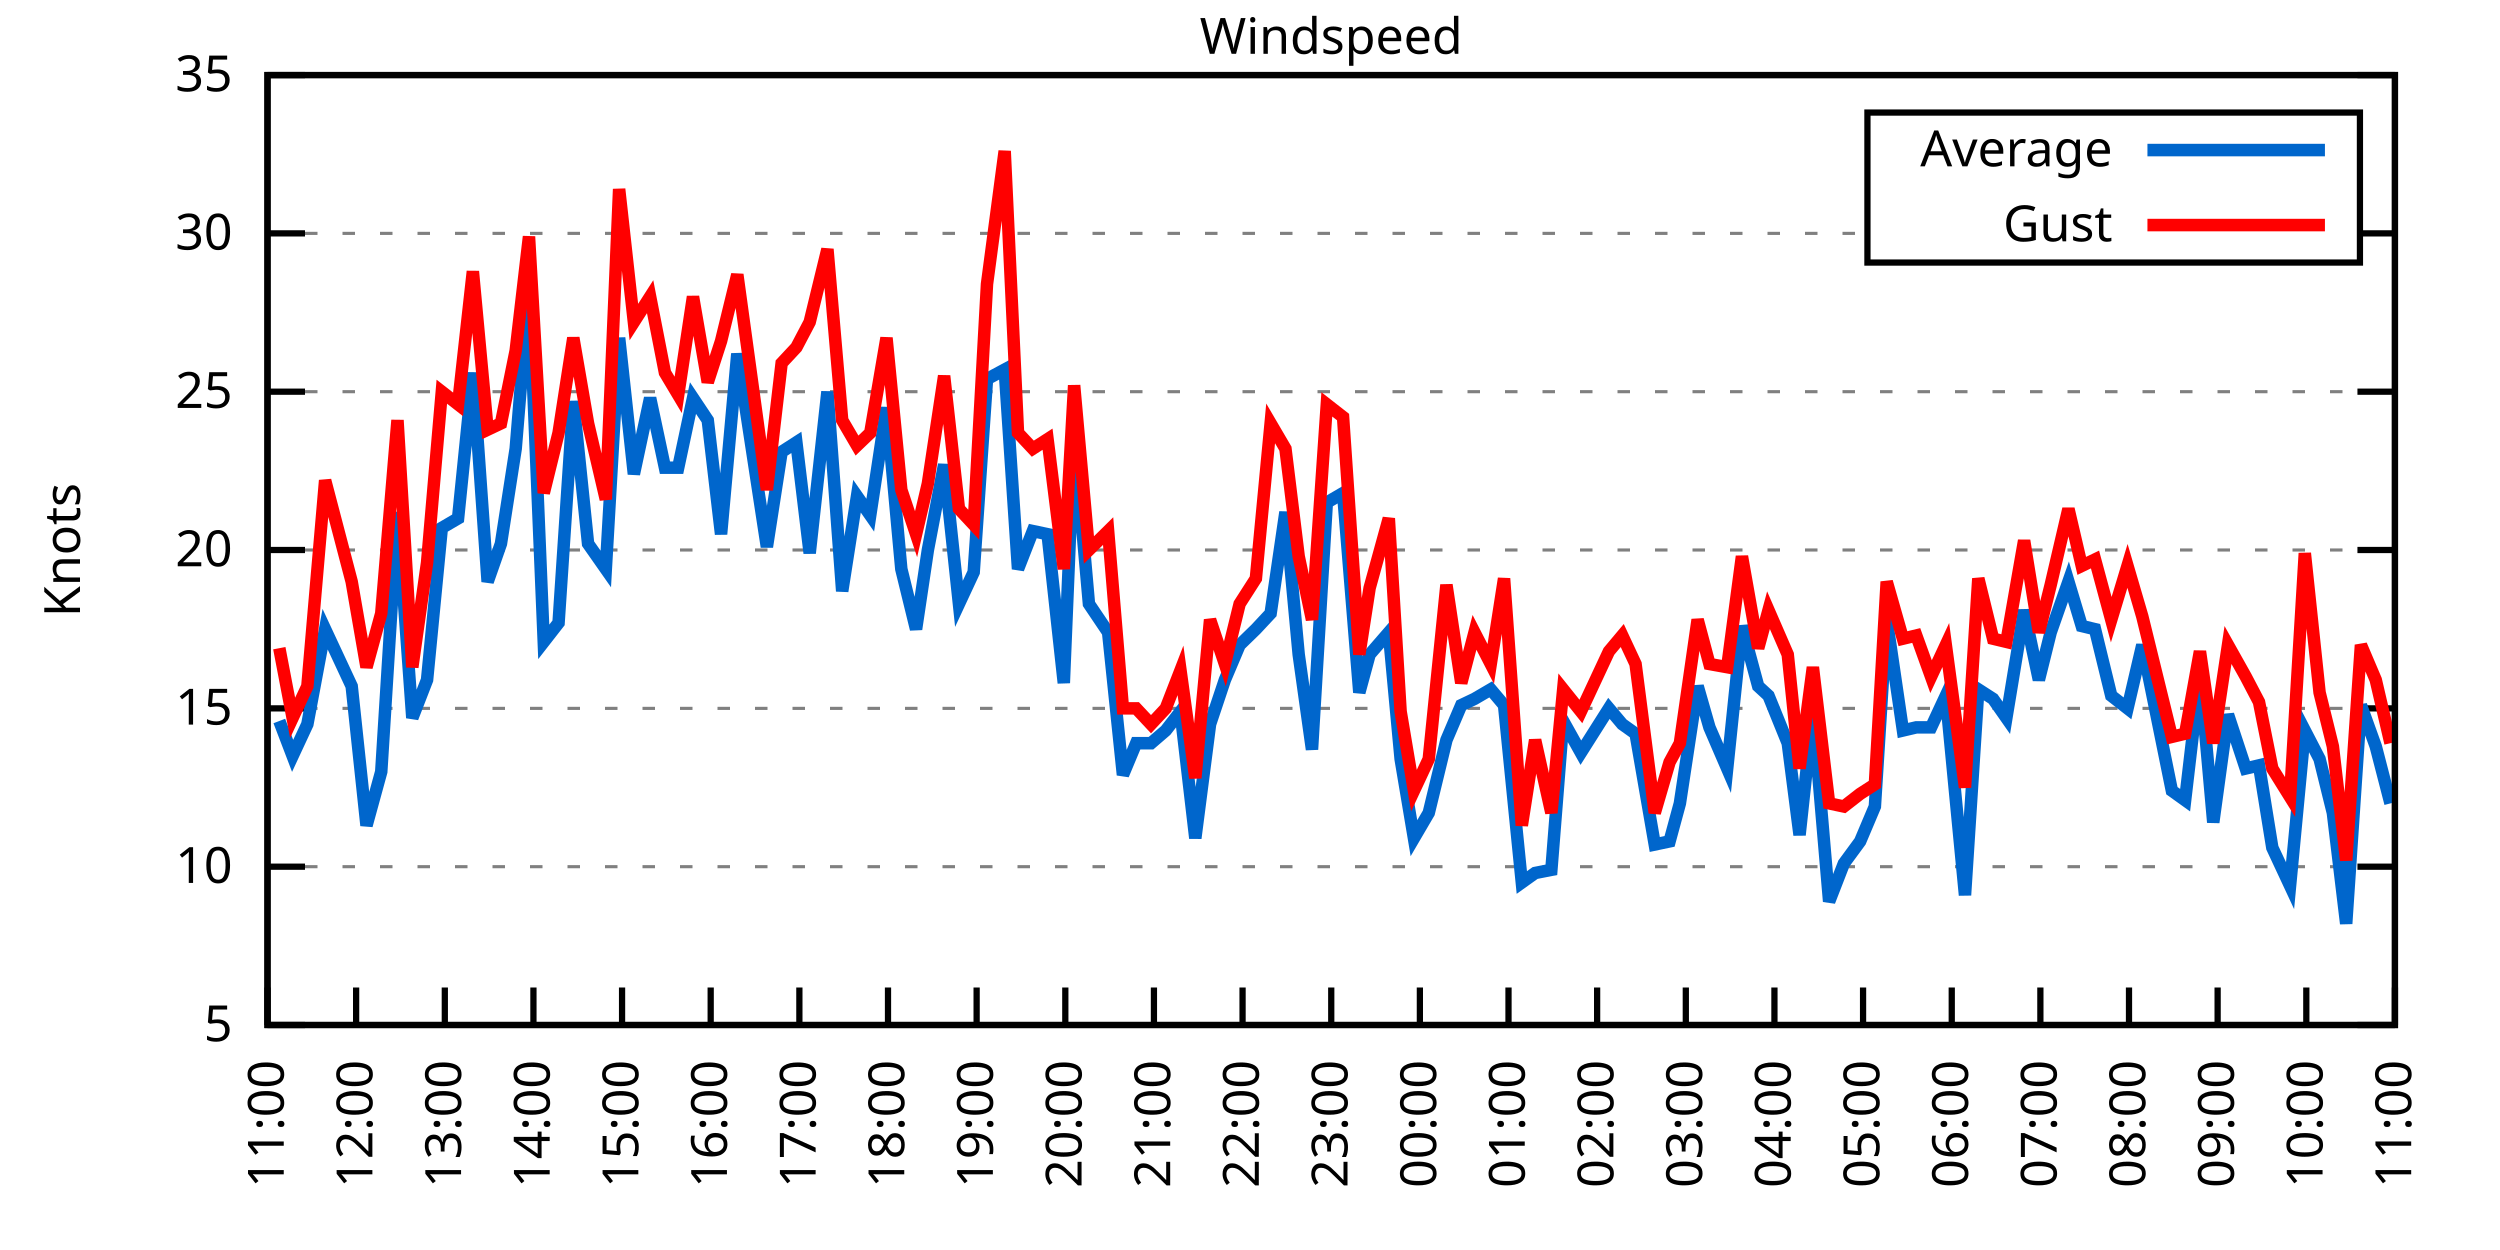
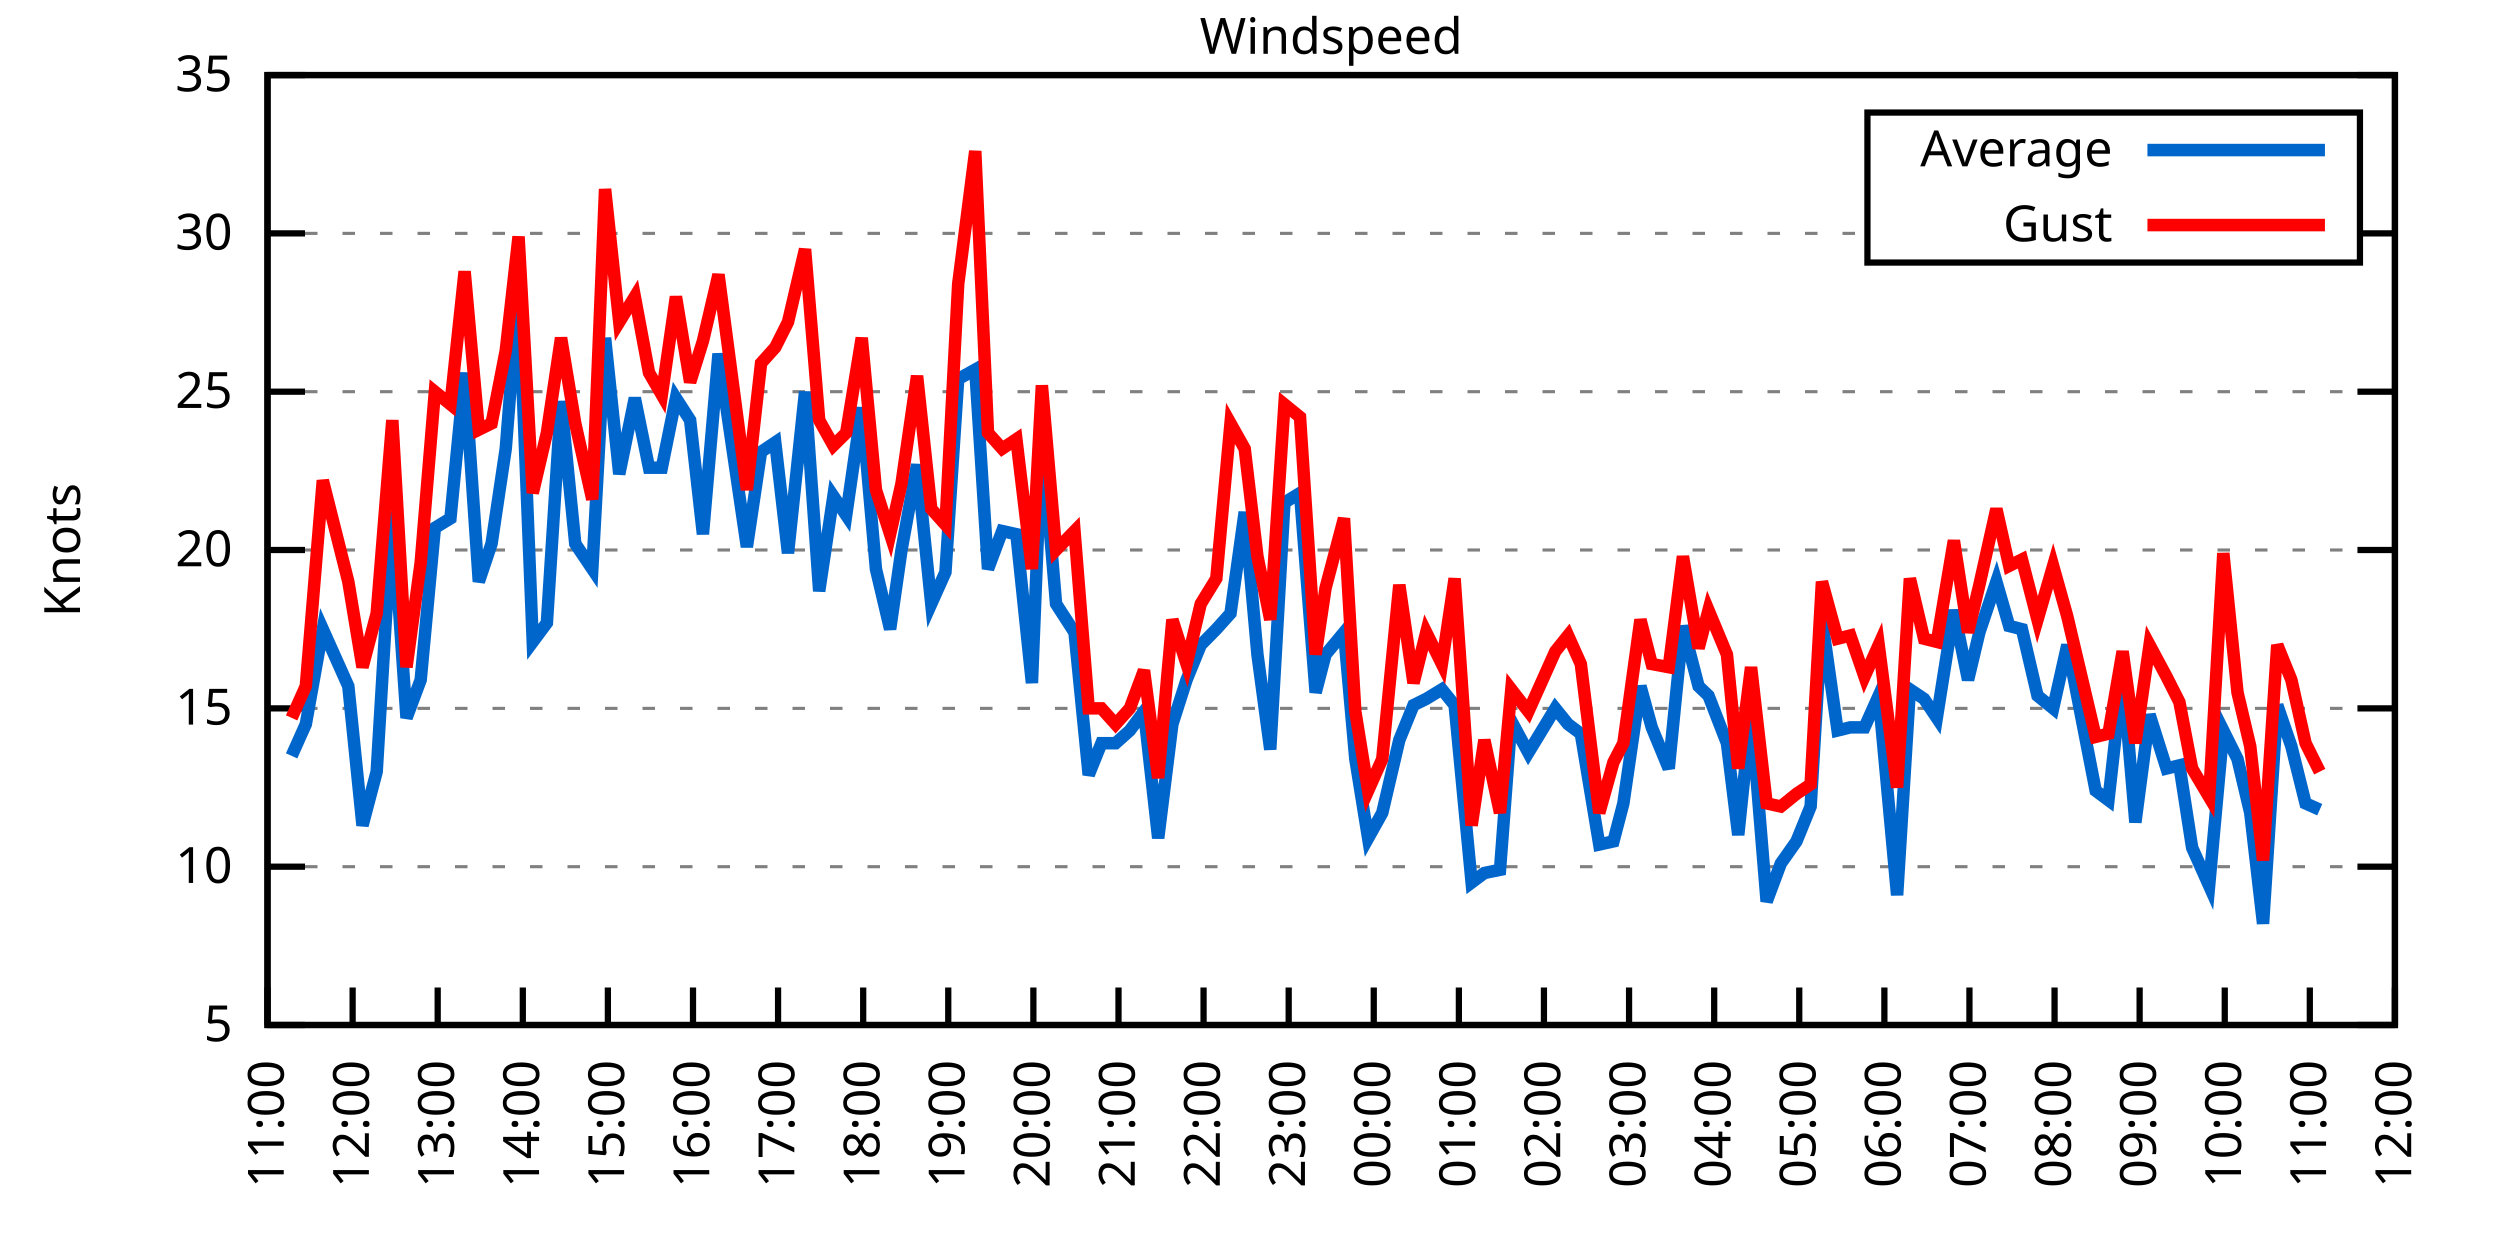
<svg xmlns="http://www.w3.org/2000/svg" xmlns:xlink="http://www.w3.org/1999/xlink" width="400" height="200" viewBox="0 0 400 200">
  <g id="gnuplot_canvas">
    <rect x="0" y="0" width="400" height="200" fill="none" />
    <defs>
      <circle id="gpDot" r="0.5" stroke-width="0.5" stroke="currentColor" />
      <path id="gpPt0" stroke-width="0.333" stroke="currentColor" d="M-1,0 h2 M0,-1 v2" />
      <path id="gpPt1" stroke-width="0.333" stroke="currentColor" d="M-1,-1 L1,1 M1,-1 L-1,1" />
      <path id="gpPt2" stroke-width="0.333" stroke="currentColor" d="M-1,0 L1,0 M0,-1 L0,1 M-1,-1 L1,1 M-1,1 L1,-1" />
      <rect id="gpPt3" stroke-width="0.333" stroke="currentColor" x="-1" y="-1" width="2" height="2" />
      <rect id="gpPt4" stroke-width="0.333" stroke="currentColor" fill="currentColor" x="-1" y="-1" width="2" height="2" />
      <circle id="gpPt5" stroke-width="0.333" stroke="currentColor" cx="0" cy="0" r="1" />
      <use xlink:href="#gpPt5" id="gpPt6" fill="currentColor" stroke="none" />
      <path id="gpPt7" stroke-width="0.333" stroke="currentColor" d="M0,-1.33 L-1.33,0.67 L1.33,0.67 z" />
      <use xlink:href="#gpPt7" id="gpPt8" fill="currentColor" stroke="none" />
      <use xlink:href="#gpPt7" id="gpPt9" stroke="currentColor" transform="rotate(180)" />
      <use xlink:href="#gpPt9" id="gpPt10" fill="currentColor" stroke="none" />
      <use xlink:href="#gpPt3" id="gpPt11" stroke="currentColor" transform="rotate(45)" />
      <use xlink:href="#gpPt11" id="gpPt12" fill="currentColor" stroke="none" />
      <path id="gpPt13" stroke-width="0.333" stroke="currentColor" d="M0,1.330 L1.265,0.411 L0.782,-1.067 L-0.782,-1.076 L-1.265,0.411 z" />
      <use xlink:href="#gpPt13" id="gpPt14" fill="currentColor" stroke="none" />
      <filter id="textbox" filterUnits="objectBoundingBox" x="0" y="0" height="1" width="1">
        <feFlood flood-color="white" flood-opacity="1" result="bgnd" />
        <feComposite in="SourceGraphic" in2="bgnd" operator="atop" />
      </filter>
      <filter id="greybox" filterUnits="objectBoundingBox" x="0" y="0" height="1" width="1">
        <feFlood flood-color="lightgrey" flood-opacity="1" result="grey" />
        <feComposite in="SourceGraphic" in2="grey" operator="atop" />
      </filter>
    </defs>
    <g fill="none" color="white" stroke="currentColor" stroke-width="1.00" stroke-linecap="butt" stroke-linejoin="miter">
</g>
    <g fill="none" color="black" stroke="currentColor" stroke-width="1.00" stroke-linecap="butt" stroke-linejoin="miter">
      <g stroke="none" shape-rendering="crispEdges">
        <polygon fill="rgb(255, 255, 255)" points="42.80,164.00 383.18,164.00 383.18,12.02 42.80,12.02 " />
      </g>
    </g>
    <g fill="none" color="black" stroke="currentColor" stroke-width="1.00" stroke-linecap="butt" stroke-linejoin="miter">
</g>
    <g fill="none" color="black" stroke="black" stroke-width="0.50" stroke-linecap="butt" stroke-linejoin="miter">
</g>
    <g fill="none" color="gray" stroke="currentColor" stroke-width="0.50" stroke-linecap="butt" stroke-linejoin="miter">
      <path stroke="gray" stroke-dasharray="2,4" class="gridline" d="M42.80,164.00 L383.19,164.00  " />
    </g>
    <g fill="none" color="gray" stroke="gray" stroke-width="1.00" stroke-linecap="butt" stroke-linejoin="miter">
</g>
    <g fill="none" color="black" stroke="currentColor" stroke-width="1.00" stroke-linecap="butt" stroke-linejoin="miter">
      <path stroke="black" d="M42.80,164.00 L48.80,164.00 M383.19,164.00 L377.19,164.00  " />
      <g transform="translate(37.20,166.60)" stroke="none" fill="black" font-family="Sans" font-size="8.00" text-anchor="end">
        <text>
          <tspan font-family="Sans"> 5</tspan>
        </text>
      </g>
    </g>
    <g fill="none" color="black" stroke="currentColor" stroke-width="1.00" stroke-linecap="butt" stroke-linejoin="miter">
</g>
    <g fill="none" color="black" stroke="black" stroke-width="0.50" stroke-linecap="butt" stroke-linejoin="miter">
</g>
    <g fill="none" color="gray" stroke="currentColor" stroke-width="0.50" stroke-linecap="butt" stroke-linejoin="miter">
      <path stroke="gray" stroke-dasharray="2,4" class="gridline" d="M42.80,138.67 L383.19,138.67  " />
    </g>
    <g fill="none" color="gray" stroke="gray" stroke-width="1.00" stroke-linecap="butt" stroke-linejoin="miter">
</g>
    <g fill="none" color="black" stroke="currentColor" stroke-width="1.00" stroke-linecap="butt" stroke-linejoin="miter">
      <path stroke="black" d="M42.80,138.67 L48.80,138.67 M383.19,138.67 L377.19,138.67  " />
      <g transform="translate(37.20,141.27)" stroke="none" fill="black" font-family="Sans" font-size="8.00" text-anchor="end">
        <text>
          <tspan font-family="Sans"> 10</tspan>
        </text>
      </g>
    </g>
    <g fill="none" color="black" stroke="currentColor" stroke-width="1.00" stroke-linecap="butt" stroke-linejoin="miter">
</g>
    <g fill="none" color="black" stroke="black" stroke-width="0.50" stroke-linecap="butt" stroke-linejoin="miter">
</g>
    <g fill="none" color="gray" stroke="currentColor" stroke-width="0.50" stroke-linecap="butt" stroke-linejoin="miter">
      <path stroke="gray" stroke-dasharray="2,4" class="gridline" d="M42.80,113.34 L383.19,113.34  " />
    </g>
    <g fill="none" color="gray" stroke="gray" stroke-width="1.00" stroke-linecap="butt" stroke-linejoin="miter">
</g>
    <g fill="none" color="black" stroke="currentColor" stroke-width="1.00" stroke-linecap="butt" stroke-linejoin="miter">
      <path stroke="black" d="M42.80,113.34 L48.80,113.34 M383.19,113.34 L377.19,113.34  " />
      <g transform="translate(37.20,115.94)" stroke="none" fill="black" font-family="Sans" font-size="8.00" text-anchor="end">
        <text>
          <tspan font-family="Sans"> 15</tspan>
        </text>
      </g>
    </g>
    <g fill="none" color="black" stroke="currentColor" stroke-width="1.00" stroke-linecap="butt" stroke-linejoin="miter">
</g>
    <g fill="none" color="black" stroke="black" stroke-width="0.50" stroke-linecap="butt" stroke-linejoin="miter">
</g>
    <g fill="none" color="gray" stroke="currentColor" stroke-width="0.50" stroke-linecap="butt" stroke-linejoin="miter">
      <path stroke="gray" stroke-dasharray="2,4" class="gridline" d="M42.80,88.00 L383.19,88.00  " />
    </g>
    <g fill="none" color="gray" stroke="gray" stroke-width="1.00" stroke-linecap="butt" stroke-linejoin="miter">
</g>
    <g fill="none" color="black" stroke="currentColor" stroke-width="1.00" stroke-linecap="butt" stroke-linejoin="miter">
      <path stroke="black" d="M42.80,88.00 L48.80,88.00 M383.19,88.00 L377.19,88.00  " />
      <g transform="translate(37.20,90.60)" stroke="none" fill="black" font-family="Sans" font-size="8.00" text-anchor="end">
        <text>
          <tspan font-family="Sans"> 20</tspan>
        </text>
      </g>
    </g>
    <g fill="none" color="black" stroke="currentColor" stroke-width="1.00" stroke-linecap="butt" stroke-linejoin="miter">
</g>
    <g fill="none" color="black" stroke="black" stroke-width="0.50" stroke-linecap="butt" stroke-linejoin="miter">
</g>
    <g fill="none" color="gray" stroke="currentColor" stroke-width="0.50" stroke-linecap="butt" stroke-linejoin="miter">
      <path stroke="gray" stroke-dasharray="2,4" class="gridline" d="M42.80,62.67 L383.19,62.67  " />
    </g>
    <g fill="none" color="gray" stroke="gray" stroke-width="1.00" stroke-linecap="butt" stroke-linejoin="miter">
</g>
    <g fill="none" color="black" stroke="currentColor" stroke-width="1.00" stroke-linecap="butt" stroke-linejoin="miter">
      <path stroke="black" d="M42.80,62.67 L48.80,62.67 M383.19,62.67 L377.19,62.67  " />
      <g transform="translate(37.20,65.27)" stroke="none" fill="black" font-family="Sans" font-size="8.00" text-anchor="end">
        <text>
          <tspan font-family="Sans"> 25</tspan>
        </text>
      </g>
    </g>
    <g fill="none" color="black" stroke="currentColor" stroke-width="1.00" stroke-linecap="butt" stroke-linejoin="miter">
</g>
    <g fill="none" color="black" stroke="black" stroke-width="0.50" stroke-linecap="butt" stroke-linejoin="miter">
</g>
    <g fill="none" color="gray" stroke="currentColor" stroke-width="0.50" stroke-linecap="butt" stroke-linejoin="miter">
      <path stroke="gray" stroke-dasharray="2,4" class="gridline" d="M42.80,37.34 L298.79,37.34 M377.59,37.34 L383.19,37.34  " />
    </g>
    <g fill="none" color="gray" stroke="gray" stroke-width="1.00" stroke-linecap="butt" stroke-linejoin="miter">
</g>
    <g fill="none" color="black" stroke="currentColor" stroke-width="1.00" stroke-linecap="butt" stroke-linejoin="miter">
      <path stroke="black" d="M42.80,37.34 L48.80,37.34 M383.19,37.34 L377.19,37.34  " />
      <g transform="translate(37.20,39.94)" stroke="none" fill="black" font-family="Sans" font-size="8.00" text-anchor="end">
        <text>
          <tspan font-family="Sans"> 30</tspan>
        </text>
      </g>
    </g>
    <g fill="none" color="black" stroke="currentColor" stroke-width="1.00" stroke-linecap="butt" stroke-linejoin="miter">
</g>
    <g fill="none" color="black" stroke="black" stroke-width="0.50" stroke-linecap="butt" stroke-linejoin="miter">
</g>
    <g fill="none" color="gray" stroke="currentColor" stroke-width="0.50" stroke-linecap="butt" stroke-linejoin="miter">
      <path stroke="gray" stroke-dasharray="2,4" class="gridline" d="M42.80,12.01 L383.19,12.01  " />
    </g>
    <g fill="none" color="gray" stroke="gray" stroke-width="1.00" stroke-linecap="butt" stroke-linejoin="miter">
</g>
    <g fill="none" color="black" stroke="currentColor" stroke-width="1.00" stroke-linecap="butt" stroke-linejoin="miter">
      <path stroke="black" d="M42.80,12.01 L48.80,12.01 M383.19,12.01 L377.19,12.01  " />
      <g transform="translate(37.20,14.61)" stroke="none" fill="black" font-family="Sans" font-size="8.00" text-anchor="end">
        <text>
          <tspan font-family="Sans"> 35</tspan>
        </text>
      </g>
    </g>
    <g fill="none" color="black" stroke="currentColor" stroke-width="1.00" stroke-linecap="butt" stroke-linejoin="miter">
      <path stroke="black" d="M42.80,164.00 L42.80,158.00  " />
      <g transform="translate(45.40,169.60) rotate(270.00)" stroke="none" fill="black" font-family="Sans" font-size="8.00" text-anchor="end">
        <text>
          <tspan font-family="Sans">11:00</tspan>
        </text>
      </g>
    </g>
    <g fill="none" color="black" stroke="currentColor" stroke-width="1.00" stroke-linecap="butt" stroke-linejoin="miter">
-       <path stroke="black" d="M56.98,164.00 L56.98,158.00  " />
-       <g transform="translate(59.58,169.60) rotate(270.00)" stroke="none" fill="black" font-family="Sans" font-size="8.00" text-anchor="end">
+       <path stroke="black" d="M56.42,164.00 L56.42,158.00  " />
+       <g transform="translate(59.02,169.60) rotate(270.00)" stroke="none" fill="black" font-family="Sans" font-size="8.00" text-anchor="end">
        <text>
          <tspan font-family="Sans">12:00</tspan>
        </text>
      </g>
    </g>
    <g fill="none" color="black" stroke="currentColor" stroke-width="1.00" stroke-linecap="butt" stroke-linejoin="miter">
-       <path stroke="black" d="M71.17,164.00 L71.17,158.00  " />
-       <g transform="translate(73.77,169.60) rotate(270.00)" stroke="none" fill="black" font-family="Sans" font-size="8.00" text-anchor="end">
+       <path stroke="black" d="M70.03,164.00 L70.03,158.00  " />
+       <g transform="translate(72.63,169.60) rotate(270.00)" stroke="none" fill="black" font-family="Sans" font-size="8.00" text-anchor="end">
        <text>
          <tspan font-family="Sans">13:00</tspan>
        </text>
      </g>
    </g>
    <g fill="none" color="black" stroke="currentColor" stroke-width="1.00" stroke-linecap="butt" stroke-linejoin="miter">
-       <path stroke="black" d="M85.35,164.00 L85.35,158.00  " />
-       <g transform="translate(87.95,169.60) rotate(270.00)" stroke="none" fill="black" font-family="Sans" font-size="8.00" text-anchor="end">
+       <path stroke="black" d="M83.65,164.00 L83.65,158.00  " />
+       <g transform="translate(86.25,169.60) rotate(270.00)" stroke="none" fill="black" font-family="Sans" font-size="8.00" text-anchor="end">
        <text>
          <tspan font-family="Sans">14:00</tspan>
        </text>
      </g>
    </g>
    <g fill="none" color="black" stroke="currentColor" stroke-width="1.00" stroke-linecap="butt" stroke-linejoin="miter">
-       <path stroke="black" d="M99.53,164.00 L99.53,158.00  " />
-       <g transform="translate(102.13,169.60) rotate(270.00)" stroke="none" fill="black" font-family="Sans" font-size="8.00" text-anchor="end">
+       <path stroke="black" d="M97.26,164.00 L97.26,158.00  " />
+       <g transform="translate(99.86,169.60) rotate(270.00)" stroke="none" fill="black" font-family="Sans" font-size="8.00" text-anchor="end">
        <text>
          <tspan font-family="Sans">15:00</tspan>
        </text>
      </g>
    </g>
    <g fill="none" color="black" stroke="currentColor" stroke-width="1.00" stroke-linecap="butt" stroke-linejoin="miter">
-       <path stroke="black" d="M113.71,164.00 L113.71,158.00  " />
-       <g transform="translate(116.31,169.60) rotate(270.00)" stroke="none" fill="black" font-family="Sans" font-size="8.00" text-anchor="end">
+       <path stroke="black" d="M110.88,164.00 L110.88,158.00  " />
+       <g transform="translate(113.48,169.60) rotate(270.00)" stroke="none" fill="black" font-family="Sans" font-size="8.00" text-anchor="end">
        <text>
          <tspan font-family="Sans">16:00</tspan>
        </text>
      </g>
    </g>
    <g fill="none" color="black" stroke="currentColor" stroke-width="1.00" stroke-linecap="butt" stroke-linejoin="miter">
-       <path stroke="black" d="M127.90,164.00 L127.90,158.00  " />
-       <g transform="translate(130.50,169.60) rotate(270.00)" stroke="none" fill="black" font-family="Sans" font-size="8.00" text-anchor="end">
+       <path stroke="black" d="M124.49,164.00 L124.49,158.00  " />
+       <g transform="translate(127.09,169.60) rotate(270.00)" stroke="none" fill="black" font-family="Sans" font-size="8.00" text-anchor="end">
        <text>
          <tspan font-family="Sans">17:00</tspan>
        </text>
      </g>
    </g>
    <g fill="none" color="black" stroke="currentColor" stroke-width="1.00" stroke-linecap="butt" stroke-linejoin="miter">
-       <path stroke="black" d="M142.08,164.00 L142.08,158.00  " />
-       <g transform="translate(144.68,169.60) rotate(270.00)" stroke="none" fill="black" font-family="Sans" font-size="8.00" text-anchor="end">
+       <path stroke="black" d="M138.11,164.00 L138.11,158.00  " />
+       <g transform="translate(140.71,169.60) rotate(270.00)" stroke="none" fill="black" font-family="Sans" font-size="8.00" text-anchor="end">
        <text>
          <tspan font-family="Sans">18:00</tspan>
        </text>
      </g>
    </g>
    <g fill="none" color="black" stroke="currentColor" stroke-width="1.00" stroke-linecap="butt" stroke-linejoin="miter">
-       <path stroke="black" d="M156.26,164.00 L156.26,158.00  " />
-       <g transform="translate(158.86,169.60) rotate(270.00)" stroke="none" fill="black" font-family="Sans" font-size="8.00" text-anchor="end">
+       <path stroke="black" d="M151.72,164.00 L151.72,158.00  " />
+       <g transform="translate(154.32,169.60) rotate(270.00)" stroke="none" fill="black" font-family="Sans" font-size="8.00" text-anchor="end">
        <text>
          <tspan font-family="Sans">19:00</tspan>
        </text>
      </g>
    </g>
    <g fill="none" color="black" stroke="currentColor" stroke-width="1.00" stroke-linecap="butt" stroke-linejoin="miter">
-       <path stroke="black" d="M170.45,164.00 L170.45,158.00  " />
-       <g transform="translate(173.05,169.60) rotate(270.00)" stroke="none" fill="black" font-family="Sans" font-size="8.00" text-anchor="end">
+       <path stroke="black" d="M165.34,164.00 L165.34,158.00  " />
+       <g transform="translate(167.94,169.60) rotate(270.00)" stroke="none" fill="black" font-family="Sans" font-size="8.00" text-anchor="end">
        <text>
          <tspan font-family="Sans">20:00</tspan>
        </text>
      </g>
    </g>
    <g fill="none" color="black" stroke="currentColor" stroke-width="1.00" stroke-linecap="butt" stroke-linejoin="miter">
-       <path stroke="black" d="M184.63,164.00 L184.63,158.00  " />
-       <g transform="translate(187.23,169.60) rotate(270.00)" stroke="none" fill="black" font-family="Sans" font-size="8.00" text-anchor="end">
+       <path stroke="black" d="M178.96,164.00 L178.96,158.00  " />
+       <g transform="translate(181.56,169.60) rotate(270.00)" stroke="none" fill="black" font-family="Sans" font-size="8.00" text-anchor="end">
        <text>
          <tspan font-family="Sans">21:00</tspan>
        </text>
      </g>
    </g>
    <g fill="none" color="black" stroke="currentColor" stroke-width="1.00" stroke-linecap="butt" stroke-linejoin="miter">
-       <path stroke="black" d="M198.81,164.00 L198.81,158.00  " />
-       <g transform="translate(201.41,169.60) rotate(270.00)" stroke="none" fill="black" font-family="Sans" font-size="8.00" text-anchor="end">
+       <path stroke="black" d="M192.57,164.00 L192.57,158.00  " />
+       <g transform="translate(195.17,169.60) rotate(270.00)" stroke="none" fill="black" font-family="Sans" font-size="8.00" text-anchor="end">
        <text>
          <tspan font-family="Sans">22:00</tspan>
        </text>
      </g>
    </g>
    <g fill="none" color="black" stroke="currentColor" stroke-width="1.00" stroke-linecap="butt" stroke-linejoin="miter">
-       <path stroke="black" d="M213.00,164.00 L213.00,158.00  " />
-       <g transform="translate(215.60,169.60) rotate(270.00)" stroke="none" fill="black" font-family="Sans" font-size="8.00" text-anchor="end">
+       <path stroke="black" d="M206.19,164.00 L206.19,158.00  " />
+       <g transform="translate(208.79,169.60) rotate(270.00)" stroke="none" fill="black" font-family="Sans" font-size="8.00" text-anchor="end">
        <text>
          <tspan font-family="Sans">23:00</tspan>
        </text>
      </g>
    </g>
    <g fill="none" color="black" stroke="currentColor" stroke-width="1.00" stroke-linecap="butt" stroke-linejoin="miter">
-       <path stroke="black" d="M227.18,164.00 L227.18,158.00  " />
-       <g transform="translate(229.78,169.60) rotate(270.00)" stroke="none" fill="black" font-family="Sans" font-size="8.00" text-anchor="end">
+       <path stroke="black" d="M219.80,164.00 L219.80,158.00  " />
+       <g transform="translate(222.40,169.60) rotate(270.00)" stroke="none" fill="black" font-family="Sans" font-size="8.00" text-anchor="end">
        <text>
          <tspan font-family="Sans">00:00</tspan>
        </text>
      </g>
    </g>
    <g fill="none" color="black" stroke="currentColor" stroke-width="1.00" stroke-linecap="butt" stroke-linejoin="miter">
-       <path stroke="black" d="M241.36,164.00 L241.36,158.00  " />
-       <g transform="translate(243.96,169.60) rotate(270.00)" stroke="none" fill="black" font-family="Sans" font-size="8.00" text-anchor="end">
+       <path stroke="black" d="M233.42,164.00 L233.42,158.00  " />
+       <g transform="translate(236.02,169.60) rotate(270.00)" stroke="none" fill="black" font-family="Sans" font-size="8.00" text-anchor="end">
        <text>
          <tspan font-family="Sans">01:00</tspan>
        </text>
      </g>
    </g>
    <g fill="none" color="black" stroke="currentColor" stroke-width="1.00" stroke-linecap="butt" stroke-linejoin="miter">
-       <path stroke="black" d="M255.54,164.00 L255.54,158.00  " />
-       <g transform="translate(258.14,169.60) rotate(270.00)" stroke="none" fill="black" font-family="Sans" font-size="8.00" text-anchor="end">
+       <path stroke="black" d="M247.03,164.00 L247.03,158.00  " />
+       <g transform="translate(249.63,169.60) rotate(270.00)" stroke="none" fill="black" font-family="Sans" font-size="8.00" text-anchor="end">
        <text>
          <tspan font-family="Sans">02:00</tspan>
        </text>
      </g>
    </g>
    <g fill="none" color="black" stroke="currentColor" stroke-width="1.00" stroke-linecap="butt" stroke-linejoin="miter">
-       <path stroke="black" d="M269.73,164.00 L269.73,158.00  " />
-       <g transform="translate(272.33,169.60) rotate(270.00)" stroke="none" fill="black" font-family="Sans" font-size="8.00" text-anchor="end">
+       <path stroke="black" d="M260.65,164.00 L260.65,158.00  " />
+       <g transform="translate(263.25,169.60) rotate(270.00)" stroke="none" fill="black" font-family="Sans" font-size="8.00" text-anchor="end">
        <text>
          <tspan font-family="Sans">03:00</tspan>
        </text>
      </g>
    </g>
    <g fill="none" color="black" stroke="currentColor" stroke-width="1.00" stroke-linecap="butt" stroke-linejoin="miter">
-       <path stroke="black" d="M283.91,164.00 L283.91,158.00  " />
-       <g transform="translate(286.51,169.60) rotate(270.00)" stroke="none" fill="black" font-family="Sans" font-size="8.00" text-anchor="end">
+       <path stroke="black" d="M274.27,164.00 L274.27,158.00  " />
+       <g transform="translate(276.87,169.60) rotate(270.00)" stroke="none" fill="black" font-family="Sans" font-size="8.00" text-anchor="end">
        <text>
          <tspan font-family="Sans">04:00</tspan>
        </text>
      </g>
    </g>
    <g fill="none" color="black" stroke="currentColor" stroke-width="1.00" stroke-linecap="butt" stroke-linejoin="miter">
-       <path stroke="black" d="M298.09,164.00 L298.09,158.00  " />
-       <g transform="translate(300.69,169.60) rotate(270.00)" stroke="none" fill="black" font-family="Sans" font-size="8.00" text-anchor="end">
+       <path stroke="black" d="M287.88,164.00 L287.88,158.00  " />
+       <g transform="translate(290.48,169.60) rotate(270.00)" stroke="none" fill="black" font-family="Sans" font-size="8.00" text-anchor="end">
        <text>
          <tspan font-family="Sans">05:00</tspan>
        </text>
      </g>
    </g>
    <g fill="none" color="black" stroke="currentColor" stroke-width="1.00" stroke-linecap="butt" stroke-linejoin="miter">
-       <path stroke="black" d="M312.28,164.00 L312.28,158.00  " />
-       <g transform="translate(314.88,169.60) rotate(270.00)" stroke="none" fill="black" font-family="Sans" font-size="8.00" text-anchor="end">
+       <path stroke="black" d="M301.50,164.00 L301.50,158.00  " />
+       <g transform="translate(304.10,169.60) rotate(270.00)" stroke="none" fill="black" font-family="Sans" font-size="8.00" text-anchor="end">
        <text>
          <tspan font-family="Sans">06:00</tspan>
        </text>
      </g>
    </g>
    <g fill="none" color="black" stroke="currentColor" stroke-width="1.00" stroke-linecap="butt" stroke-linejoin="miter">
-       <path stroke="black" d="M326.46,164.00 L326.46,158.00  " />
-       <g transform="translate(329.06,169.60) rotate(270.00)" stroke="none" fill="black" font-family="Sans" font-size="8.00" text-anchor="end">
+       <path stroke="black" d="M315.11,164.00 L315.11,158.00  " />
+       <g transform="translate(317.71,169.60) rotate(270.00)" stroke="none" fill="black" font-family="Sans" font-size="8.00" text-anchor="end">
        <text>
          <tspan font-family="Sans">07:00</tspan>
        </text>
      </g>
    </g>
    <g fill="none" color="black" stroke="currentColor" stroke-width="1.00" stroke-linecap="butt" stroke-linejoin="miter">
-       <path stroke="black" d="M340.64,164.00 L340.64,158.00  " />
-       <g transform="translate(343.24,169.60) rotate(270.00)" stroke="none" fill="black" font-family="Sans" font-size="8.00" text-anchor="end">
+       <path stroke="black" d="M328.73,164.00 L328.73,158.00  " />
+       <g transform="translate(331.33,169.60) rotate(270.00)" stroke="none" fill="black" font-family="Sans" font-size="8.00" text-anchor="end">
        <text>
          <tspan font-family="Sans">08:00</tspan>
        </text>
      </g>
    </g>
    <g fill="none" color="black" stroke="currentColor" stroke-width="1.00" stroke-linecap="butt" stroke-linejoin="miter">
-       <path stroke="black" d="M354.82,164.00 L354.82,158.00  " />
-       <g transform="translate(357.42,169.60) rotate(270.00)" stroke="none" fill="black" font-family="Sans" font-size="8.00" text-anchor="end">
+       <path stroke="black" d="M342.34,164.00 L342.34,158.00  " />
+       <g transform="translate(344.94,169.60) rotate(270.00)" stroke="none" fill="black" font-family="Sans" font-size="8.00" text-anchor="end">
        <text>
          <tspan font-family="Sans">09:00</tspan>
        </text>
      </g>
    </g>
    <g fill="none" color="black" stroke="currentColor" stroke-width="1.00" stroke-linecap="butt" stroke-linejoin="miter">
-       <path stroke="black" d="M369.01,164.00 L369.01,158.00  " />
-       <g transform="translate(371.61,169.60) rotate(270.00)" stroke="none" fill="black" font-family="Sans" font-size="8.00" text-anchor="end">
+       <path stroke="black" d="M355.96,164.00 L355.96,158.00  " />
+       <g transform="translate(358.56,169.60) rotate(270.00)" stroke="none" fill="black" font-family="Sans" font-size="8.00" text-anchor="end">
        <text>
          <tspan font-family="Sans">10:00</tspan>
+         </text>
+       </g>
+     </g>
+     <g fill="none" color="black" stroke="currentColor" stroke-width="1.00" stroke-linecap="butt" stroke-linejoin="miter">
+       <path stroke="black" d="M369.57,164.00 L369.57,158.00  " />
+       <g transform="translate(372.17,169.60) rotate(270.00)" stroke="none" fill="black" font-family="Sans" font-size="8.00" text-anchor="end">
+         <text>
+           <tspan font-family="Sans">11:00</tspan>
        </text>
      </g>
    </g>
    <g fill="none" color="black" stroke="currentColor" stroke-width="1.00" stroke-linecap="butt" stroke-linejoin="miter">
      <path stroke="black" d="M383.19,164.00 L383.19,158.00  " />
      <g transform="translate(385.79,169.60) rotate(270.00)" stroke="none" fill="black" font-family="Sans" font-size="8.00" text-anchor="end">
        <text>
-           <tspan font-family="Sans">11:00</tspan>
+           <tspan font-family="Sans">12:00</tspan>
        </text>
      </g>
    </g>
    <g fill="none" color="black" stroke="currentColor" stroke-width="1.00" stroke-linecap="butt" stroke-linejoin="miter">
</g>
    <g fill="none" color="black" stroke="currentColor" stroke-width="1.00" stroke-linecap="butt" stroke-linejoin="miter">
      <path stroke="black" d="M42.80,12.01 L42.80,164.00 L383.19,164.00 L383.19,12.01 L42.80,12.01 Z  " />
    </g>
    <g fill="none" color="black" stroke="currentColor" stroke-width="1.00" stroke-linecap="butt" stroke-linejoin="miter">
</g>
    <g fill="none" color="black" stroke="currentColor" stroke-width="1.00" stroke-linecap="butt" stroke-linejoin="miter">
      <path stroke="black" d="M298.79,42.01 L298.79,18.01 L377.59,18.01 L377.59,42.01 L298.79,42.01 Z  " />
    </g>
    <g id="Windspeed_plot_1">
      <g fill="none" color="white" stroke="black" stroke-width="2.00" stroke-linecap="butt" stroke-linejoin="miter">
</g>
      <g fill="none" color="black" stroke="currentColor" stroke-width="2.00" stroke-linecap="butt" stroke-linejoin="miter">
        <g transform="translate(337.99,26.61)" stroke="none" fill="black" font-family="Sans" font-size="8.00" text-anchor="end">
          <text>
            <tspan font-family="Sans">Average</tspan>
          </text>
        </g>
      </g>
      <g fill="none" color="black" stroke="currentColor" stroke-width="2.00" stroke-linecap="butt" stroke-linejoin="miter">
-         <path stroke="rgb(  0, 102, 204)" d="M343.59,24.01 L371.99,24.01 M44.69,115.36 L46.82,120.94 L49.18,115.87 L52.02,100.67 L56.27,109.79 L58.64,132.08   L61.00,123.47 L63.60,81.93 L65.97,114.86 L68.33,108.78 L70.69,84.46 L73.29,82.94 L75.66,59.63 L78.02,93.07   L80.15,86.99 L82.51,71.79 L84.64,45.95 L87.00,102.70 L89.37,99.66 L91.73,64.19 L94.09,86.99 L96.93,91.04   L99.06,54.06 L101.42,75.85 L104.02,63.69 L106.39,74.83 L108.51,74.83 L110.88,63.69 L113.24,67.23 L115.37,85.47   L117.97,56.59 L122.70,87.50 L125.06,72.30 L127.42,70.78 L129.55,88.51 L132.39,62.67 L134.75,94.59 L137.12,79.39   L139.24,82.43 L141.84,65.21 L144.21,91.04 L146.57,100.67 L148.46,88.00 L151.06,74.33 L153.43,96.62 L155.79,91.55   L157.92,60.65 L160.75,59.13 L162.88,91.04 L165.25,84.97 L167.61,85.47 L170.21,109.28 L171.86,69.77 L174.23,96.62   L177.30,101.18 L179.67,123.98 L181.79,118.91 L184.16,118.91 L186.52,116.88 L188.88,113.84 L191.25,134.11 L193.61,115.87   L195.98,108.78 L198.34,103.20 L200.94,100.67 L203.30,98.14 L205.67,81.93 L207.79,104.72 L209.92,119.92 L212.29,80.41   L214.89,78.89 L217.49,110.80 L219.14,104.72 L222.21,101.18 L224.10,121.44 L226.23,134.11 L228.60,130.06 L231.43,118.40   L233.80,112.83 L235.92,111.82 L238.52,110.30 L240.65,112.83 L243.49,141.20 L245.62,139.68 L248.22,139.17 L250.11,115.36   L252.94,120.43 L257.43,113.34 L259.56,115.87 L261.69,117.39 L264.76,135.12 L267.13,134.62 L268.78,128.54 L271.62,109.79   L273.51,116.38 L276.35,122.96 L278.71,100.16 L281.31,109.79 L282.96,111.31 L286.04,118.91 L287.93,133.60 L290.06,113.84   L292.66,144.24 L295.02,138.16 L297.62,134.62 L299.98,129.04 L301.87,99.15 L304.47,116.88 L306.60,116.38 L308.97,116.38   L311.33,111.31 L314.40,143.23 L316.53,110.30 L318.89,111.82 L321.02,114.86 L323.86,97.63 L326.22,108.78 L328.11,101.18   L330.95,93.07 L333.08,100.16 L335.20,100.67 L337.80,111.31 L340.40,113.34 L342.77,103.20 L347.50,126.51 L349.62,128.03   L351.99,107.76 L354.12,131.58 L356.48,114.35 L359.32,122.96 L361.44,122.46 L363.57,135.63 L366.41,141.71 L368.77,116.88   L371.13,121.44 L373.26,130.06 L375.39,147.79 L377.75,112.83 L380.12,119.42 L382.48,128.54  " />
+         <path stroke="rgb(  0, 102, 204)" d="M343.59,24.01 L371.99,24.01 M46.66,120.94 L48.93,115.87 L51.65,100.67 L55.73,109.79 L58.00,132.08 L60.27,123.47   L62.77,81.93 L65.04,114.86 L67.31,108.78 L69.58,84.46 L72.07,82.94 L74.34,59.63 L76.61,93.07 L78.65,86.99   L80.92,71.79 L82.97,45.95 L85.24,102.70 L87.50,99.66 L89.77,64.19 L92.04,86.99 L94.77,91.04 L96.81,54.06   L99.08,75.85 L101.57,63.69 L103.84,74.83 L105.89,74.83 L108.15,63.69 L110.42,67.23 L112.47,85.47 L114.96,56.59   L119.50,87.50 L121.77,72.30 L124.04,70.78 L126.08,88.51 L128.81,62.67 L131.07,94.59 L133.34,79.39 L135.39,82.43   L137.88,65.21 L140.15,91.04 L142.42,100.67 L144.24,88.00 L146.73,74.33 L149.00,96.62 L151.27,91.55 L153.31,60.65   L156.04,59.13 L158.08,91.04 L160.35,84.97 L162.62,85.47 L165.11,109.28 L166.70,69.77 L168.97,96.62 L171.92,101.18   L174.19,123.98 L176.23,118.91 L178.50,118.91 L180.77,116.88 L183.04,113.84 L185.31,134.11 L187.58,115.87 L189.85,108.78   L192.12,103.20 L194.61,100.67 L196.88,98.14 L199.15,81.93 L201.19,104.72 L203.24,119.92 L205.51,80.41 L208.00,78.89   L210.50,110.80 L212.09,104.72 L215.04,101.18 L216.85,121.44 L218.90,134.11 L221.16,130.06 L223.89,118.40 L226.16,112.83   L228.20,111.82 L230.70,110.30 L232.74,112.83 L235.46,141.20 L237.50,139.68 L240.00,139.17 L241.81,115.36 L244.54,120.43   L248.85,113.34 L250.89,115.87 L252.93,117.39 L255.88,135.12 L258.15,134.62 L259.74,128.54 L262.47,109.79 L264.28,116.38   L267.00,122.96 L269.27,100.16 L271.77,109.79 L273.36,111.31 L276.31,118.91 L278.12,133.60 L280.17,113.84 L282.66,144.24   L284.93,138.16 L287.43,134.62 L289.70,129.04 L291.51,99.15 L294.01,116.88 L296.05,116.38 L298.32,116.38 L300.59,111.31   L303.54,143.23 L305.58,110.30 L307.85,111.82 L309.89,114.86 L312.62,97.63 L314.89,108.78 L316.70,101.18 L319.42,93.07   L321.47,100.16 L323.51,100.67 L326.00,111.31 L328.50,113.34 L330.77,103.20 L335.31,126.51 L337.35,128.03 L339.62,107.76   L341.66,131.58 L343.93,114.35 L346.65,122.96 L348.70,122.46 L350.74,135.63 L353.46,141.71 L355.73,116.88 L358.00,121.44   L360.04,130.06 L362.09,147.79 L364.36,112.83 L366.62,119.42 L368.89,128.54 L371.16,129.55  " />
      </g>
    </g>
    <g id="Windspeed_plot_2">
      <g fill="none" color="black" stroke="currentColor" stroke-width="2.00" stroke-linecap="butt" stroke-linejoin="miter">
        <g transform="translate(337.99,38.61)" stroke="none" fill="black" font-family="Sans" font-size="8.00" text-anchor="end">
          <text>
            <tspan font-family="Sans">Gust</tspan>
          </text>
        </g>
      </g>
      <g fill="none" color="black" stroke="currentColor" stroke-width="2.00" stroke-linecap="butt" stroke-linejoin="miter">
-         <path stroke="rgb(255,   0,   0)" d="M343.59,36.01 L371.99,36.01 M44.69,103.71 L46.82,114.86 L49.18,109.79 L52.02,76.86 L56.27,93.07 L58.64,106.75   L61.00,98.14 L63.60,67.23 L65.97,106.75 L68.33,90.03 L70.69,62.67 L73.29,64.70 L75.66,43.42 L78.02,68.75   L80.15,67.74 L82.51,56.09 L84.64,37.85 L87.00,78.89 L89.37,69.26 L91.73,54.06 L94.09,67.74 L96.93,79.90   L99.06,30.25 L101.42,51.53 L104.02,47.47 L106.39,59.63 L108.51,63.18 L110.88,47.47 L113.24,61.15 L115.37,54.57   L117.97,43.93 L122.70,78.38 L125.06,58.11 L127.42,55.58 L129.55,51.53 L132.39,39.87 L134.75,67.23 L137.12,71.29   L139.24,69.26 L141.84,54.06 L144.21,78.38 L146.57,85.47 L148.46,77.37 L151.06,60.14 L153.43,81.42 L155.79,83.95   L157.92,45.45 L160.75,24.17 L162.88,69.26 L165.25,71.79 L167.61,70.27 L170.21,91.04 L171.86,61.66 L174.23,88.00   L177.30,84.97 L179.67,113.34 L181.79,113.34 L184.16,115.87 L186.52,113.34 L188.88,107.26 L191.25,124.48 L193.61,99.15   L195.98,106.24 L198.34,96.62 L200.94,92.56 L203.30,67.74 L205.67,71.79 L207.79,89.02 L209.92,99.15 L212.29,64.70   L214.89,66.73 L217.49,104.72 L219.14,94.08 L222.21,82.94 L224.10,113.84 L226.23,126.51 L228.60,121.44 L231.43,93.58   L233.80,109.28 L235.92,101.18 L238.52,106.24 L240.65,92.56 L243.49,132.08 L245.62,118.40 L248.22,130.06 L250.11,110.30   L252.94,113.84 L257.43,104.22 L259.56,101.68 L261.69,106.24 L264.76,130.06 L267.13,121.95 L268.78,118.91 L271.62,99.15   L273.51,106.24 L276.35,106.75 L278.71,89.02 L281.31,103.71 L282.96,97.63 L286.04,104.72 L287.93,122.96 L290.06,106.75   L292.66,128.54 L295.02,129.04 L297.62,127.02 L299.98,125.50 L301.87,93.07 L304.47,102.19 L306.60,101.68 L308.97,108.27   L311.33,103.20 L314.40,126.00 L316.53,92.56 L318.89,102.19 L321.02,102.70 L323.86,86.49 L326.22,101.18 L328.11,93.58   L330.95,81.42 L333.08,90.54 L335.20,89.52 L337.80,99.15 L340.40,90.54 L342.77,98.64 L347.50,117.90 L349.62,117.39   L351.99,104.22 L354.12,118.91 L356.48,103.20 L359.32,108.27 L361.44,112.32 L363.57,122.96 L366.41,127.52 L368.77,88.51   L371.13,110.80 L373.26,119.42 L375.39,137.66 L377.75,103.20 L380.12,108.78 L382.48,118.91  " />
+         <path stroke="rgb(255,   0,   0)" d="M343.59,36.01 L371.99,36.01 M46.66,114.86 L48.93,109.79 L51.65,76.86 L55.73,93.07 L58.00,106.75 L60.27,98.14   L62.77,67.23 L65.04,106.75 L67.31,90.03 L69.58,62.67 L72.07,64.70 L74.34,43.42 L76.61,68.75 L78.65,67.74   L80.92,56.09 L82.97,37.85 L85.24,78.89 L87.50,69.26 L89.77,54.06 L92.04,67.74 L94.77,79.90 L96.81,30.25   L99.08,51.53 L101.57,47.47 L103.84,59.63 L105.89,63.18 L108.15,47.47 L110.42,61.15 L112.47,54.57 L114.96,43.93   L119.50,78.38 L121.77,58.11 L124.04,55.58 L126.08,51.53 L128.81,39.87 L131.07,67.23 L133.34,71.29 L135.39,69.26   L137.88,54.06 L140.15,78.38 L142.42,85.47 L144.24,77.37 L146.73,60.14 L149.00,81.42 L151.27,83.95 L153.31,45.45   L156.04,24.17 L158.08,69.26 L160.35,71.79 L162.62,70.27 L165.11,91.04 L166.70,61.66 L168.97,88.00 L171.92,84.97   L174.19,113.34 L176.23,113.34 L178.50,115.87 L180.77,113.34 L183.04,107.26 L185.31,124.48 L187.58,99.15 L189.85,106.24   L192.12,96.62 L194.61,92.56 L196.88,67.74 L199.15,71.79 L201.19,89.02 L203.24,99.15 L205.51,64.70 L208.00,66.73   L210.50,104.72 L212.09,94.08 L215.04,82.94 L216.85,113.84 L218.90,126.51 L221.16,121.44 L223.89,93.58 L226.16,109.28   L228.20,101.18 L230.70,106.24 L232.74,92.56 L235.46,132.08 L237.50,118.40 L240.00,130.06 L241.81,110.30 L244.54,113.84   L248.85,104.22 L250.89,101.68 L252.93,106.24 L255.88,130.06 L258.15,121.95 L259.74,118.91 L262.47,99.15 L264.28,106.24   L267.00,106.75 L269.27,89.02 L271.77,103.71 L273.36,97.63 L276.31,104.72 L278.12,122.96 L280.17,106.75 L282.66,128.54   L284.93,129.04 L287.43,127.02 L289.70,125.50 L291.51,93.07 L294.01,102.19 L296.05,101.68 L298.32,108.27 L300.59,103.20   L303.54,126.00 L305.58,92.56 L307.85,102.19 L309.89,102.70 L312.62,86.49 L314.89,101.18 L316.70,93.58 L319.42,81.42   L321.47,90.54 L323.51,89.52 L326.00,99.15 L328.50,90.54 L330.77,98.64 L335.31,117.90 L337.35,117.39 L339.62,104.22   L341.66,118.91 L343.93,103.20 L346.65,108.27 L348.70,112.32 L350.74,122.96 L353.46,127.52 L355.73,88.51 L358.00,110.80   L360.04,119.42 L362.09,137.66 L364.36,103.20 L366.62,108.78 L368.89,118.91 L371.16,123.47  " />
      </g>
    </g>
    <g fill="none" color="black" stroke="currentColor" stroke-width="2.00" stroke-linecap="butt" stroke-linejoin="miter">
</g>
    <g fill="none" color="black" stroke="black" stroke-width="1.00" stroke-linecap="butt" stroke-linejoin="miter">
</g>
    <g fill="none" color="black" stroke="currentColor" stroke-width="1.00" stroke-linecap="butt" stroke-linejoin="miter">
      <path stroke="black" d="M42.80,12.01 L42.80,164.00 L383.19,164.00 L383.19,12.01 L42.80,12.01 Z  " />
      <g transform="translate(12.80,88.01) rotate(270.00)" stroke="none" fill="black" font-family="Sans" font-size="8.00" text-anchor="middle">
        <text>
          <tspan font-family="Sans">Knots</tspan>
        </text>
      </g>
    </g>
    <g fill="none" color="black" stroke="currentColor" stroke-width="1.00" stroke-linecap="butt" stroke-linejoin="miter">
</g>
    <g fill="none" color="black" stroke="currentColor" stroke-width="1.00" stroke-linecap="butt" stroke-linejoin="miter">
      <g transform="translate(212.99,8.61)" stroke="none" fill="black" font-family="Sans" font-size="8.00" text-anchor="middle">
        <text>
          <tspan font-family="Sans">Windspeed</tspan>
        </text>
      </g>
    </g>
    <g fill="none" color="black" stroke="currentColor" stroke-width="1.00" stroke-linecap="butt" stroke-linejoin="miter">
</g>
  </g>
</svg>
